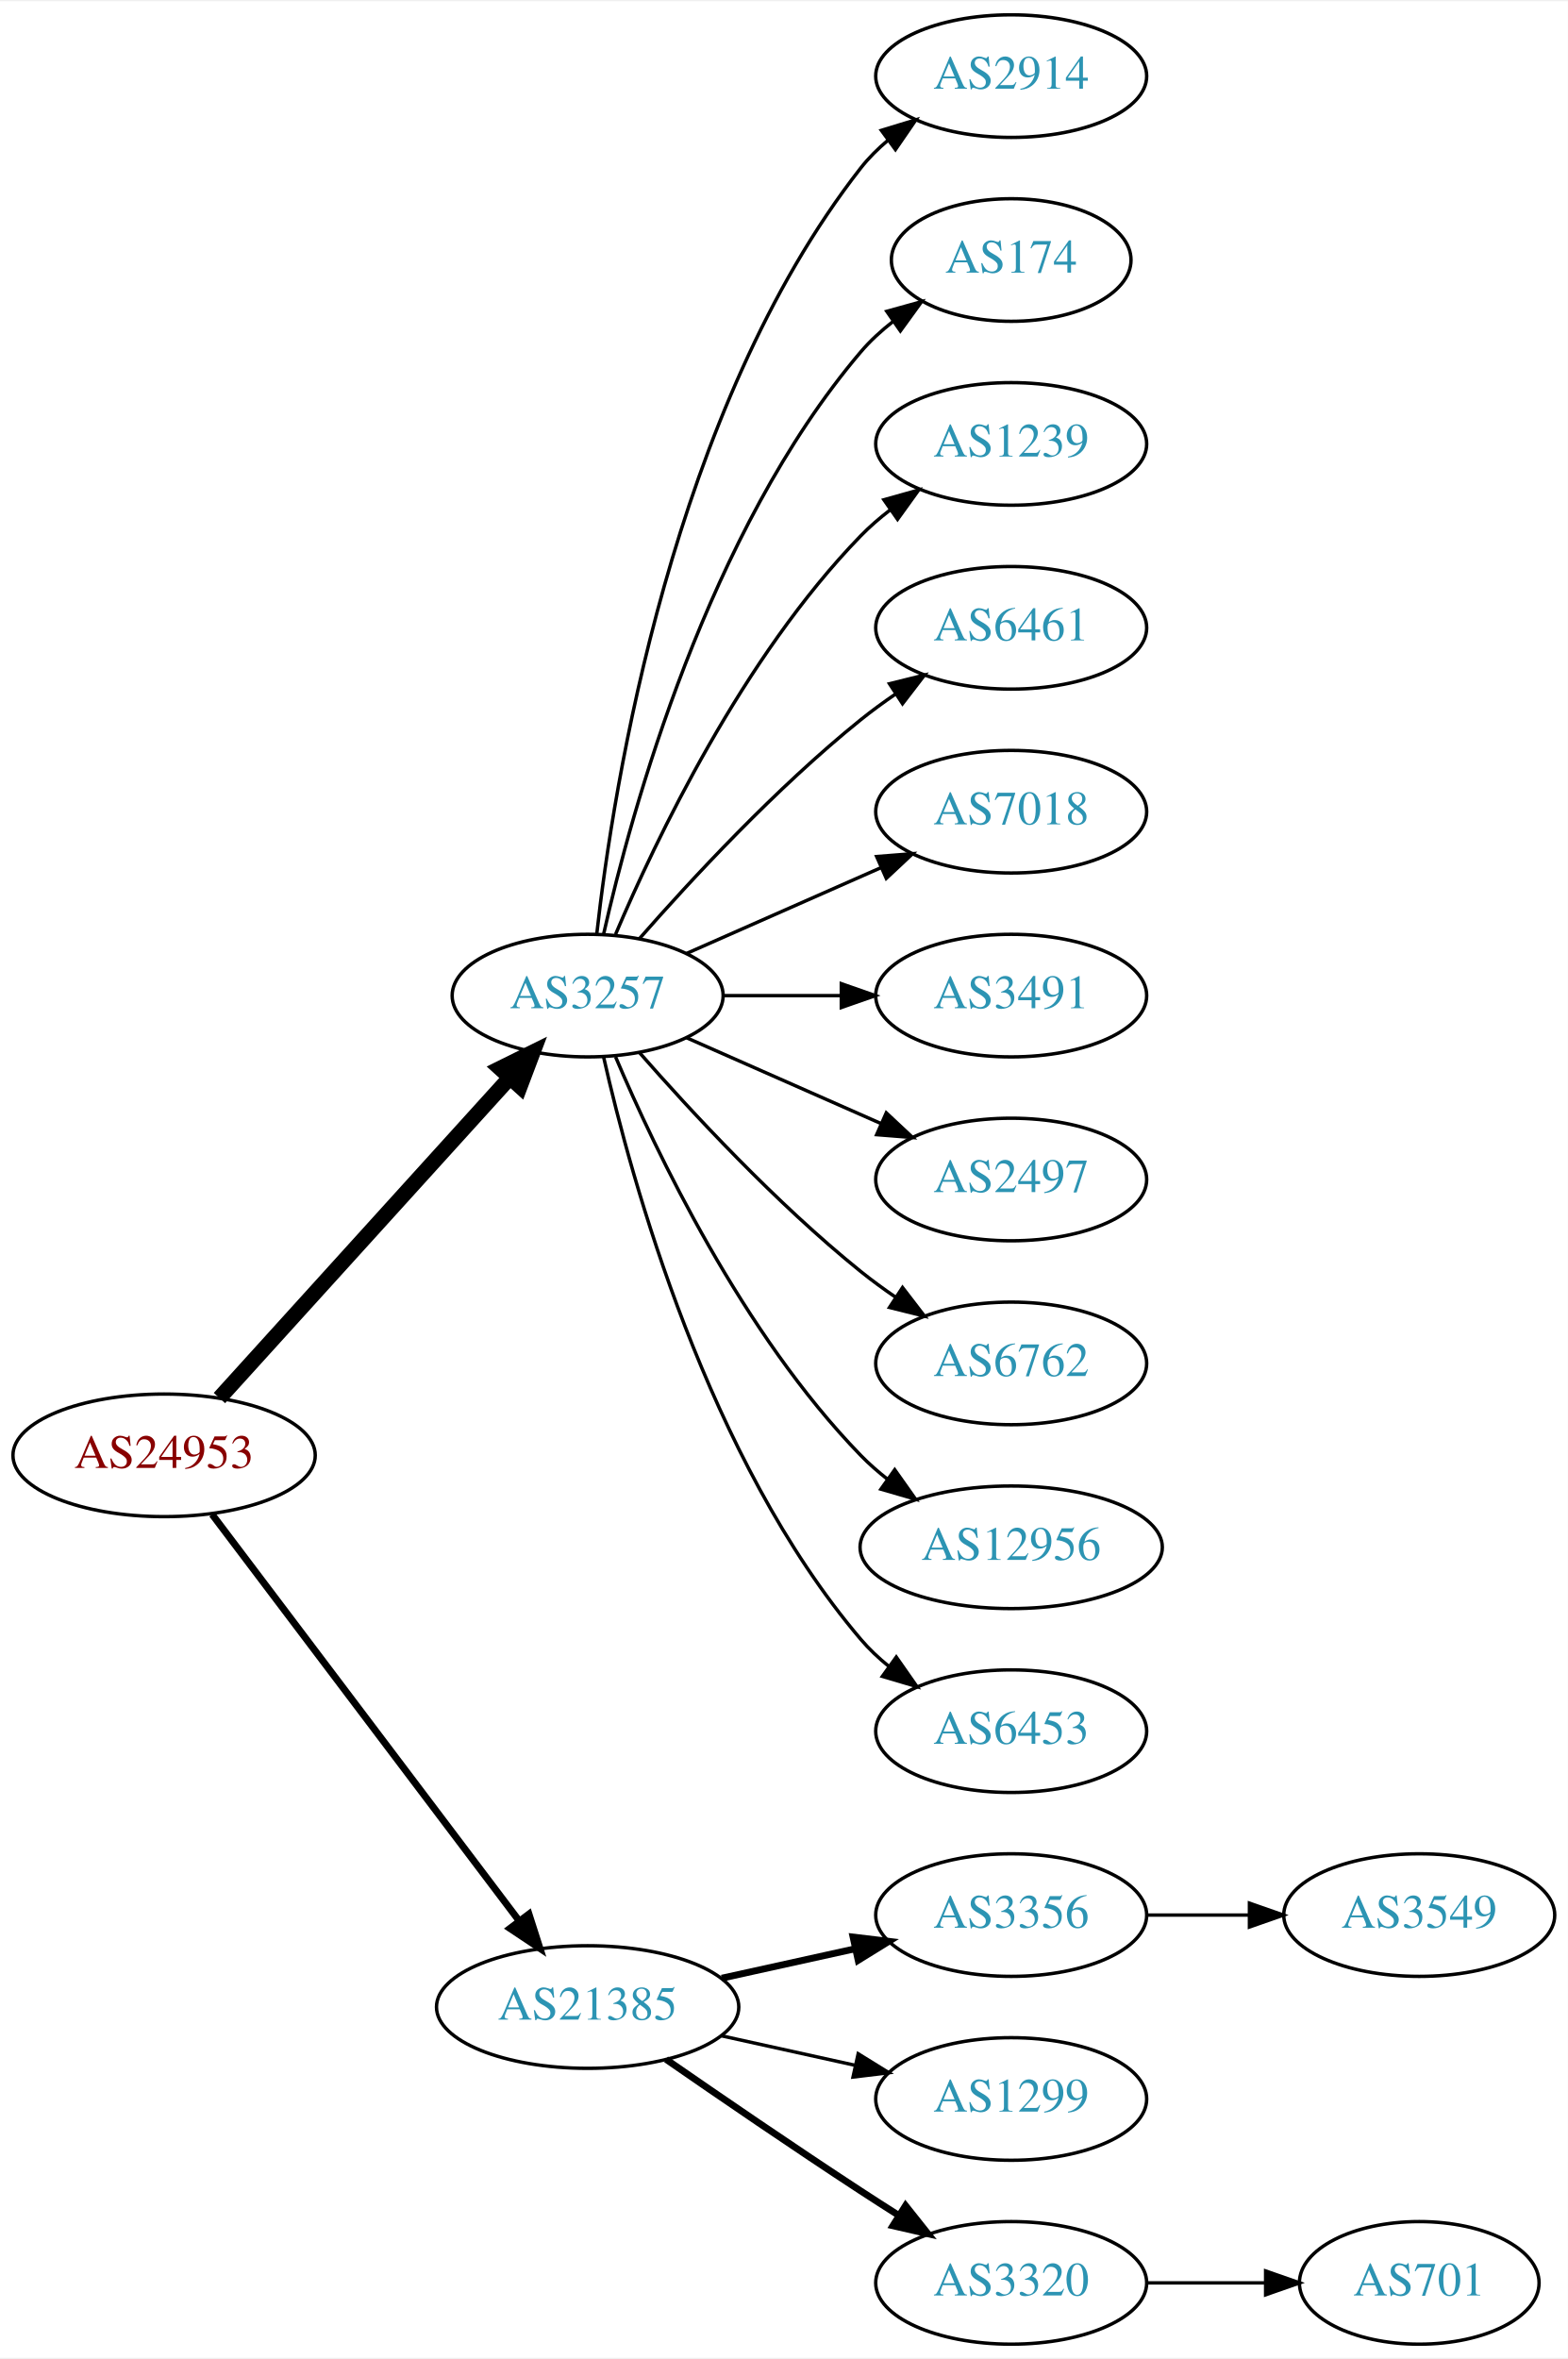
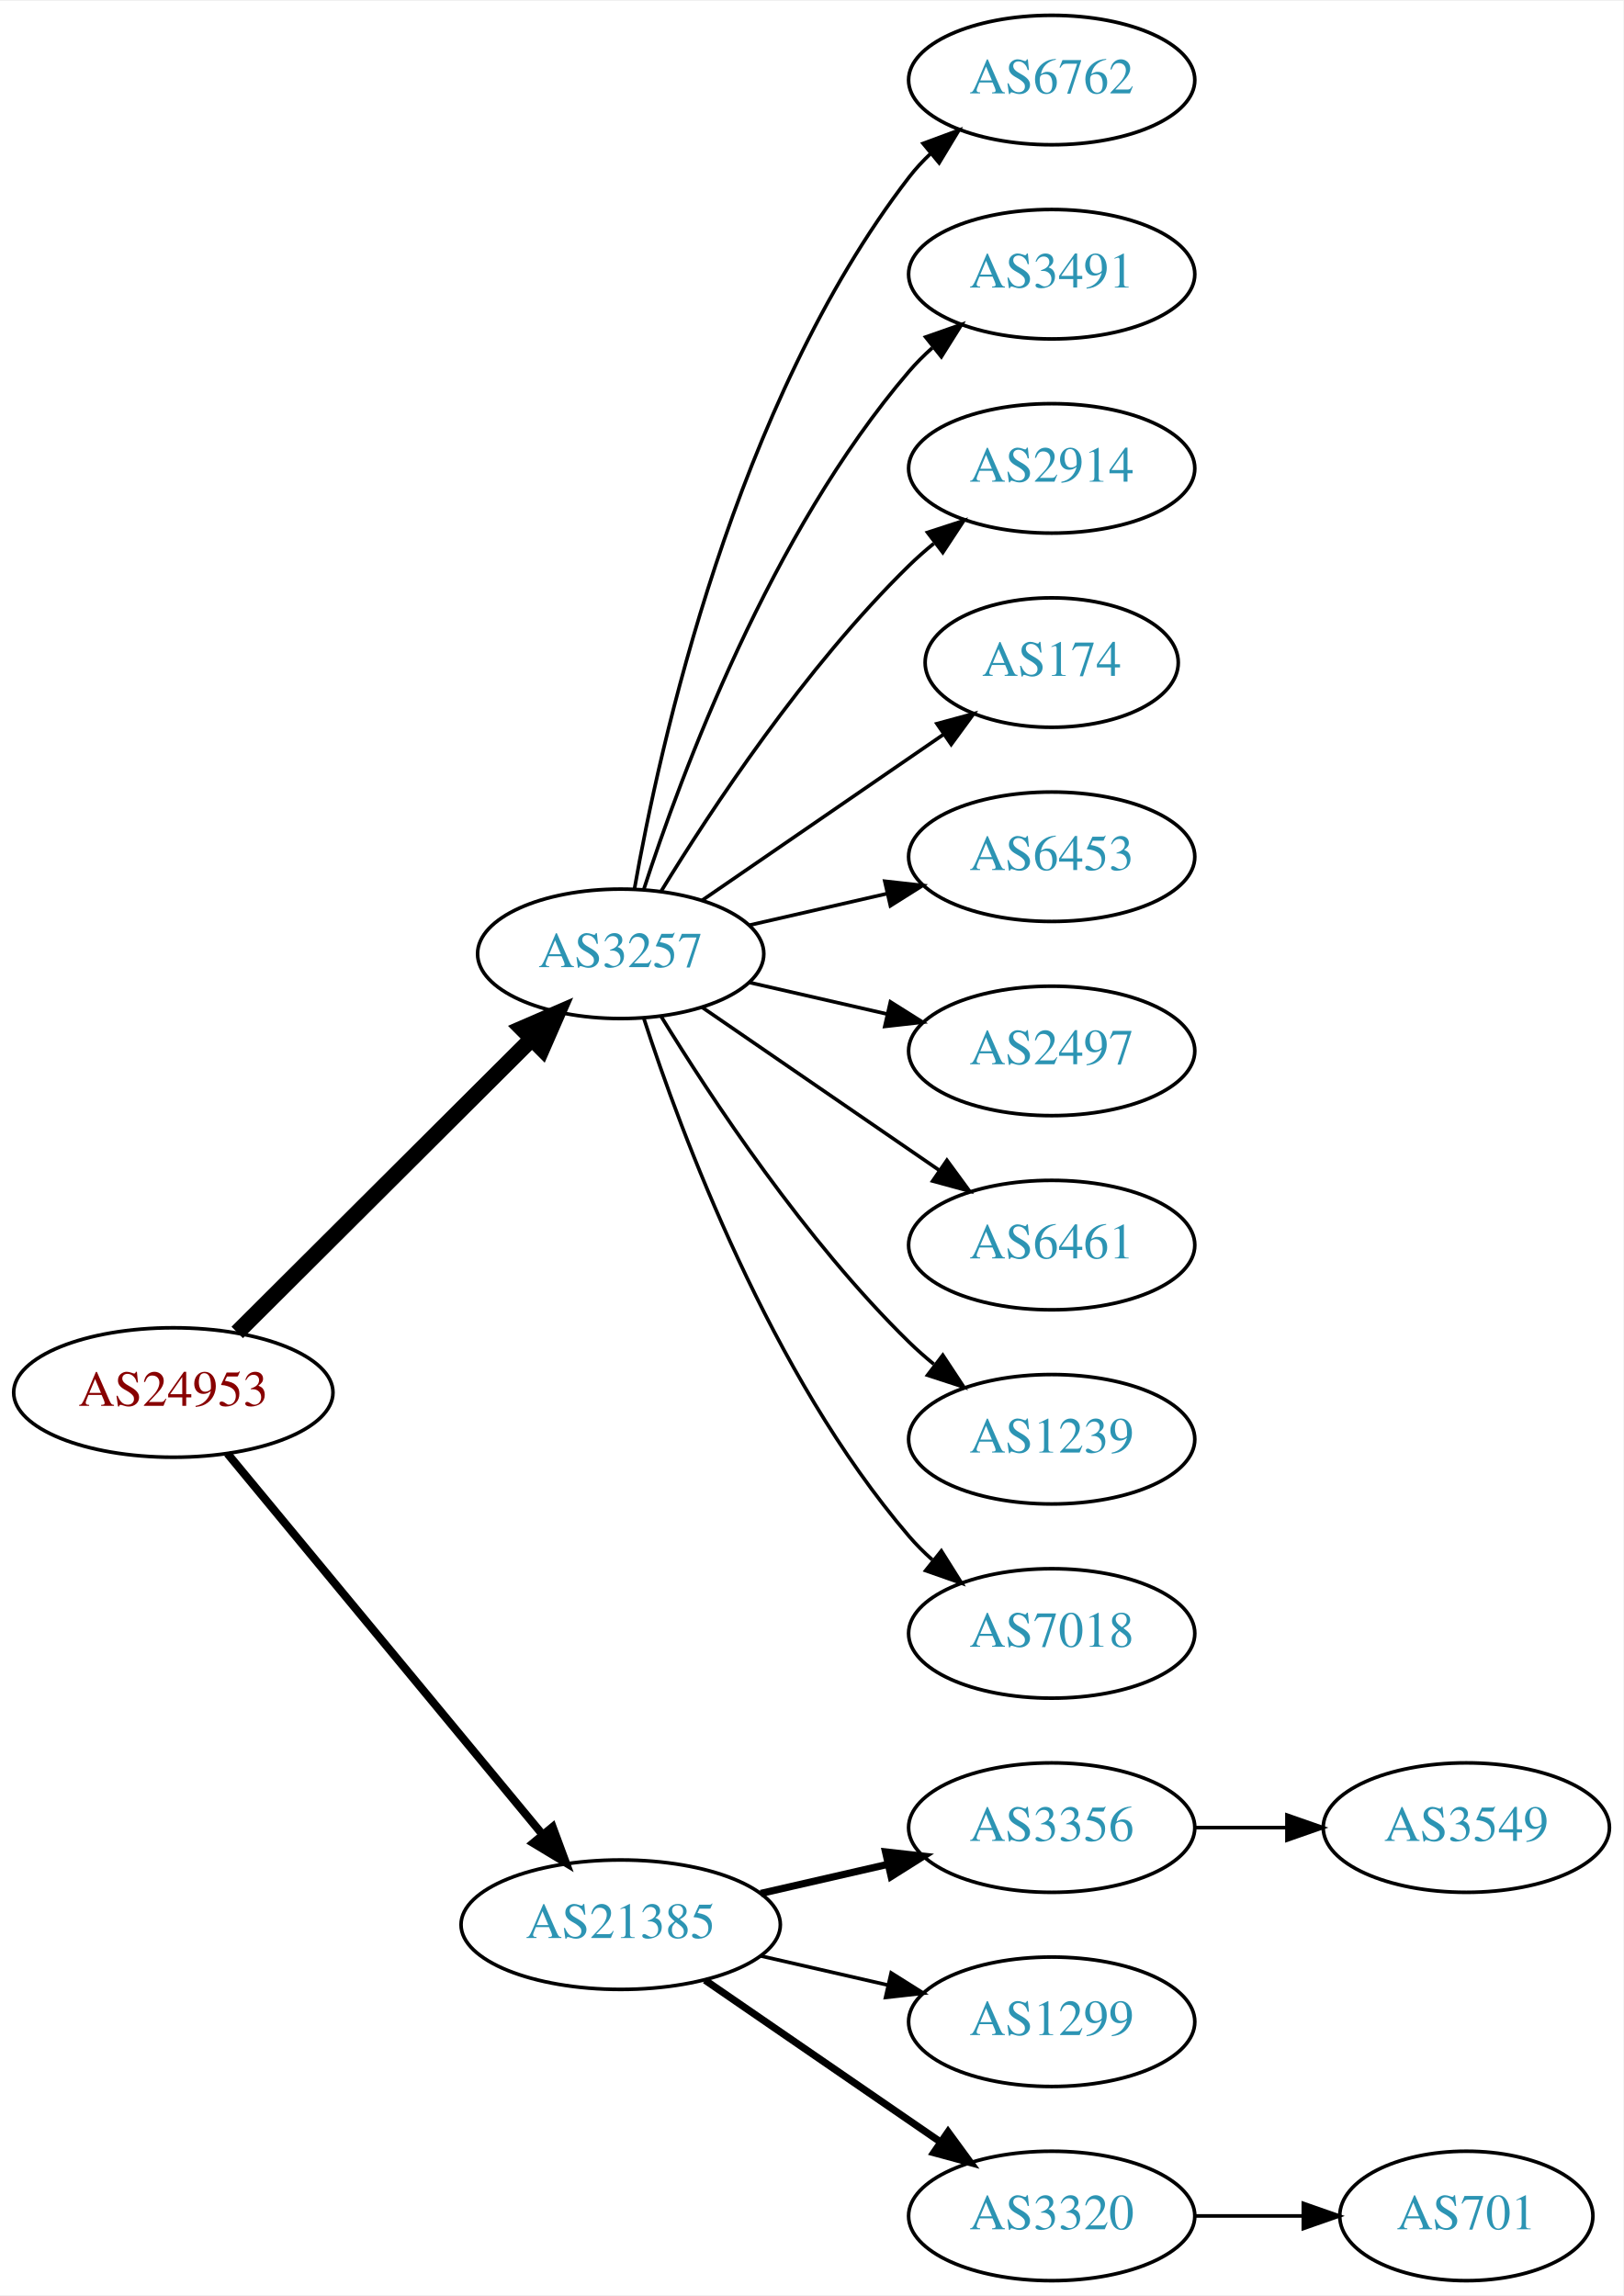
- <svg xmlns="http://www.w3.org/2000/svg" xmlns:xlink="http://www.w3.org/1999/xlink" width="460pt" height="692pt" viewBox="0.00 0.00 460.47 692.00">
-   <g id="graph0" class="graph" transform="scale(1 1) rotate(0) translate(4 688)">
-     <polygon fill="white" stroke="none" points="-4,4 -4,-688 456.469,-688 456.469,4 -4,4" />
+ <svg xmlns="http://www.w3.org/2000/svg" xmlns:xlink="http://www.w3.org/1999/xlink" width="451pt" height="638pt" viewBox="0.00 0.00 451.37 638.00">
+   <g id="graph0" class="graph" transform="scale(1 1) rotate(0) translate(4 634)">
+     <polygon fill="white" stroke="none" points="-4,4 -4,-634 447.37,-634 447.37,4 -4,4" />
    <g id="node1" class="node">
      <g id="a_node1">
        <a xlink:href="/asn/24953" xlink:title="AS24953 ~ AS MACRO: AS-24953 (customers) [AT]">
-           <ellipse fill="#ffffff" stroke="black" cx="44.196" cy="-261" rx="44.393" ry="18" />
-           <text text-anchor="middle" x="44.196" y="-257.3" font-family="Times,serif" font-size="14.00" fill="#880000">AS24953</text>
+           <ellipse fill="#ffffff" stroke="black" cx="44.196" cy="-247" rx="44.393" ry="18" />
+           <text text-anchor="middle" x="44.196" y="-243.3" font-family="Times,serif" font-size="14.00" fill="#880000">AS24953</text>
        </a>
      </g>
    </g>
    <g id="node2" class="node">
      <g id="a_node2">
        <a xlink:href="/asn/3257" xlink:title="AS3257 ~ GTT [DE]">
-           <ellipse fill="#ffffff" stroke="black" cx="168.588" cy="-396" rx="39.794" ry="18" />
-           <text text-anchor="middle" x="168.588" y="-392.3" font-family="Times,serif" font-size="14.00" fill="#2c94b3">AS3257</text>
+           <ellipse fill="#ffffff" stroke="black" cx="168.588" cy="-369" rx="39.794" ry="18" />
+           <text text-anchor="middle" x="168.588" y="-365.3" font-family="Times,serif" font-size="14.00" fill="#2c94b3">AS3257</text>
        </a>
      </g>
    </g>
    <g id="edge1" class="edge">
-       <path fill="none" stroke="black" stroke-width="4.5" d="M60.45,-277.825C81.913,-301.499 121.144,-344.771 145.711,-371.87" />
-       <polygon fill="black" stroke="black" stroke-width="4.5" points="142.893,-374.623 152.527,-379.387 148.727,-369.334 142.893,-374.623" />
+       <path fill="none" stroke="black" stroke-width="4.5" d="M61.958,-263.708C83.107,-284.789 119.618,-321.183 143.687,-345.175" />
+       <polygon fill="black" stroke="black" stroke-width="4.5" points="141.167,-348.223 151.029,-352.494 146.727,-342.646 141.167,-348.223" />
    </g>
    <g id="node3" class="node">
      <g id="a_node3">
        <a xlink:href="/asn/21385" xlink:title="AS21385 ~ Trusted Network GmbH [DE]">
          <ellipse fill="#ffffff" stroke="black" cx="168.588" cy="-99" rx="44.393" ry="18" />
          <text text-anchor="middle" x="168.588" y="-95.3" font-family="Times,serif" font-size="14.00" fill="#2c94b3">AS21385</text>
        </a>
      </g>
    </g>
    <g id="edge2" class="edge">
-       <path fill="none" stroke="black" stroke-width="2.045" d="M58.294,-243.663C79.919,-215.04 123.19,-157.767 148.312,-124.514" />
-       <polygon fill="black" stroke="black" stroke-width="2.045" points="151.349,-126.301 154.584,-116.212 145.764,-122.081 151.349,-126.301" />
+       <path fill="none" stroke="black" stroke-width="2.25" d="M59.236,-230.023C80.701,-204.066 121.807,-154.36 146.756,-124.191" />
+       <polygon fill="black" stroke="black" stroke-width="2.25" points="149.659,-126.172 153.335,-116.235 144.265,-121.711 149.659,-126.172" />
    </g>
    <g id="node4" class="node">
      <g id="a_node4">
-         <a xlink:href="/asn/2914" xlink:title="AS2914 ~ NTT America, Inc. [US]">
-           <ellipse fill="#ffffff" stroke="black" cx="292.98" cy="-666" rx="39.794" ry="18" />
-           <text text-anchor="middle" x="292.98" y="-662.3" font-family="Times,serif" font-size="14.00" fill="#2c94b3">AS2914</text>
+         <a xlink:href="/asn/6762" xlink:title="AS6762 ~ TELECOM ITALIA SPARKLE S.p.A. [IT]">
+           <ellipse fill="#ffffff" stroke="black" cx="288.431" cy="-612" rx="39.794" ry="18" />
+           <text text-anchor="middle" x="288.431" y="-608.3" font-family="Times,serif" font-size="14.00" fill="#2c94b3">AS6762</text>
        </a>
      </g>
    </g>
    <g id="edge3" class="edge">
-       <path fill="none" stroke="black" d="M171.268,-414.129C176.098,-457.368 193.439,-568.216 248.784,-639 251.099,-641.961 253.836,-644.683 256.791,-647.164" />
-       <polygon fill="black" stroke="black" points="254.847,-650.078 264.982,-653.165 258.985,-644.432 254.847,-650.078" />
+       <path fill="none" stroke="black" d="M172.406,-386.99C179.334,-426.435 200.291,-522.025 248.784,-585 250.563,-587.31 252.596,-589.5 254.776,-591.559" />
+       <polygon fill="black" stroke="black" points="252.672,-594.361 262.609,-598.036 257.133,-588.966 252.672,-594.361" />
    </g>
    <g id="node5" class="node">
      <g id="a_node5">
-         <a xlink:href="/asn/174" xlink:title="AS174 ~ Cogent Communications [US]">
-           <ellipse fill="#ffffff" stroke="black" cx="292.98" cy="-612" rx="35.194" ry="18" />
-           <text text-anchor="middle" x="292.98" y="-608.3" font-family="Times,serif" font-size="14.00" fill="#2c94b3">AS174</text>
+         <a xlink:href="/asn/3491" xlink:title="AS3491 ~ PCCW Global, Inc. [US]">
+           <ellipse fill="#ffffff" stroke="black" cx="288.431" cy="-558" rx="39.794" ry="18" />
+           <text text-anchor="middle" x="288.431" y="-554.3" font-family="Times,serif" font-size="14.00" fill="#2c94b3">AS3491</text>
        </a>
      </g>
    </g>
    <g id="edge4" class="edge">
-       <path fill="none" stroke="black" d="M173.282,-414.075C181.422,-450.148 203.855,-532.14 248.784,-585 251.555,-588.26 254.821,-591.252 258.296,-593.961" />
-       <polygon fill="black" stroke="black" points="256.44,-596.932 266.65,-599.761 260.432,-591.182 256.44,-596.932" />
+       <path fill="none" stroke="black" d="M175.035,-386.991C185.349,-418.816 210.212,-485.927 248.784,-531 250.73,-533.274 252.908,-535.449 255.213,-537.507" />
+       <polygon fill="black" stroke="black" points="253.383,-540.524 263.382,-544.027 257.75,-535.053 253.383,-540.524" />
    </g>
    <g id="node6" class="node">
      <g id="a_node6">
-         <a xlink:href="/asn/1239" xlink:title="AS1239 ~ Sprint [US]">
-           <ellipse fill="#ffffff" stroke="black" cx="292.98" cy="-558" rx="39.794" ry="18" />
-           <text text-anchor="middle" x="292.98" y="-554.3" font-family="Times,serif" font-size="14.00" fill="#2c94b3">AS1239</text>
+         <a xlink:href="/asn/2914" xlink:title="AS2914 ~ NTT America, Inc. [US]">
+           <ellipse fill="#ffffff" stroke="black" cx="288.431" cy="-504" rx="39.794" ry="18" />
+           <text text-anchor="middle" x="288.431" y="-500.3" font-family="Times,serif" font-size="14.00" fill="#2c94b3">AS2914</text>
        </a>
      </g>
    </g>
    <g id="edge5" class="edge">
-       <path fill="none" stroke="black" d="M176.779,-413.975C188.546,-441.682 214.12,-495.348 248.784,-531 251.404,-533.695 254.345,-536.239 257.428,-538.608" />
-       <polygon fill="black" stroke="black" points="255.594,-541.597 265.796,-544.455 259.603,-535.859 255.594,-541.597" />
+       <path fill="none" stroke="black" d="M179.854,-386.44C193.662,-408.991 219.851,-448.722 248.784,-477 250.924,-479.092 253.242,-481.137 255.642,-483.106" />
+       <polygon fill="black" stroke="black" points="253.908,-486.185 263.983,-489.464 258.152,-480.618 253.908,-486.185" />
    </g>
    <g id="node7" class="node">
      <g id="a_node7">
-         <a xlink:href="/asn/6461" xlink:title="AS6461 ~ Zayo Bandwidth [US]">
-           <ellipse fill="#ffffff" stroke="black" cx="292.98" cy="-504" rx="39.794" ry="18" />
-           <text text-anchor="middle" x="292.98" y="-500.3" font-family="Times,serif" font-size="14.00" fill="#2c94b3">AS6461</text>
+         <a xlink:href="/asn/174" xlink:title="AS174 ~ Cogent Communications [US]">
+           <ellipse fill="#ffffff" stroke="black" cx="288.431" cy="-450" rx="35.194" ry="18" />
+           <text text-anchor="middle" x="288.431" y="-446.3" font-family="Times,serif" font-size="14.00" fill="#2c94b3">AS174</text>
        </a>
      </g>
    </g>
    <g id="edge6" class="edge">
-       <path fill="none" stroke="black" d="M183.74,-412.663C198.842,-429.894 223.963,-457.024 248.784,-477 252.04,-479.62 255.565,-482.192 259.149,-484.646" />
-       <polygon fill="black" stroke="black" points="257.237,-487.577 267.522,-490.121 261.068,-481.719 257.237,-487.577" />
+       <path fill="none" stroke="black" d="M191.202,-383.857C210.04,-396.805 237.519,-415.693 258.295,-429.973" />
+       <polygon fill="black" stroke="black" points="256.52,-433.001 266.744,-435.781 260.486,-427.232 256.52,-433.001" />
    </g>
    <g id="node8" class="node">
      <g id="a_node8">
-         <a xlink:href="/asn/7018" xlink:title="AS7018 ~ AT&amp;T Services, Inc. [US]">
-           <ellipse fill="#ffffff" stroke="black" cx="292.98" cy="-450" rx="39.794" ry="18" />
-           <text text-anchor="middle" x="292.98" y="-446.3" font-family="Times,serif" font-size="14.00" fill="#2c94b3">AS7018</text>
+         <a xlink:href="/asn/6453" xlink:title="AS6453 ~ TATA COMMUNICATIONS (AMERICA) INC [US]">
+           <ellipse fill="#ffffff" stroke="black" cx="288.431" cy="-396" rx="39.794" ry="18" />
+           <text text-anchor="middle" x="288.431" y="-392.3" font-family="Times,serif" font-size="14.00" fill="#2c94b3">AS6453</text>
        </a>
      </g>
    </g>
    <g id="edge7" class="edge">
-       <path fill="none" stroke="black" d="M197.667,-408.389C214.615,-415.866 236.413,-425.483 254.782,-433.588" />
-       <polygon fill="black" stroke="black" points="253.47,-436.834 264.032,-437.669 256.296,-430.43 253.47,-436.834" />
+       <path fill="none" stroke="black" d="M204.308,-376.955C216.307,-379.704 229.928,-382.825 242.621,-385.733" />
+       <polygon fill="black" stroke="black" points="242.023,-389.187 252.552,-388.009 243.587,-382.364 242.023,-389.187" />
    </g>
    <g id="node9" class="node">
      <g id="a_node9">
-         <a xlink:href="/asn/3491" xlink:title="AS3491 ~ PCCW Global, Inc. [US]">
-           <ellipse fill="#ffffff" stroke="black" cx="292.98" cy="-396" rx="39.794" ry="18" />
-           <text text-anchor="middle" x="292.98" y="-392.3" font-family="Times,serif" font-size="14.00" fill="#2c94b3">AS3491</text>
+         <a xlink:href="/asn/2497" xlink:title="AS2497 ~ Internet Initiative Japan Inc. [JP]">
+           <ellipse fill="#ffffff" stroke="black" cx="288.431" cy="-342" rx="39.794" ry="18" />
+           <text text-anchor="middle" x="288.431" y="-338.3" font-family="Times,serif" font-size="14.00" fill="#2c94b3">AS2497</text>
        </a>
      </g>
    </g>
    <g id="edge8" class="edge">
-       <path fill="none" stroke="black" d="M208.314,-396C219.252,-396 231.303,-396 242.769,-396" />
-       <polygon fill="black" stroke="black" points="243.087,-399.5 253.087,-396 243.087,-392.5 243.087,-399.5" />
+       <path fill="none" stroke="black" d="M204.308,-361.045C216.307,-358.296 229.928,-355.175 242.621,-352.267" />
+       <polygon fill="black" stroke="black" points="243.587,-355.636 252.552,-349.991 242.023,-348.813 243.587,-355.636" />
    </g>
    <g id="node10" class="node">
      <g id="a_node10">
-         <a xlink:href="/asn/2497" xlink:title="AS2497 ~ Internet Initiative Japan Inc. [JP]">
-           <ellipse fill="#ffffff" stroke="black" cx="292.98" cy="-342" rx="39.794" ry="18" />
-           <text text-anchor="middle" x="292.98" y="-338.3" font-family="Times,serif" font-size="14.00" fill="#2c94b3">AS2497</text>
+         <a xlink:href="/asn/6461" xlink:title="AS6461 ~ Zayo Bandwidth [US]">
+           <ellipse fill="#ffffff" stroke="black" cx="288.431" cy="-288" rx="39.794" ry="18" />
+           <text text-anchor="middle" x="288.431" y="-284.3" font-family="Times,serif" font-size="14.00" fill="#2c94b3">AS6461</text>
        </a>
      </g>
    </g>
    <g id="edge9" class="edge">
-       <path fill="none" stroke="black" d="M197.667,-383.611C214.615,-376.134 236.413,-366.517 254.782,-358.412" />
-       <polygon fill="black" stroke="black" points="256.296,-361.57 264.032,-354.331 253.47,-355.166 256.296,-361.57" />
+       <path fill="none" stroke="black" d="M191.202,-354.143C209.691,-341.435 236.505,-323.005 257.134,-308.825" />
+       <polygon fill="black" stroke="black" points="259.296,-311.586 265.555,-303.037 255.331,-305.817 259.296,-311.586" />
    </g>
    <g id="node11" class="node">
      <g id="a_node11">
-         <a xlink:href="/asn/6762" xlink:title="AS6762 ~ TELECOM ITALIA SPARKLE S.p.A. [IT]">
-           <ellipse fill="#ffffff" stroke="black" cx="292.98" cy="-288" rx="39.794" ry="18" />
-           <text text-anchor="middle" x="292.98" y="-284.3" font-family="Times,serif" font-size="14.00" fill="#2c94b3">AS6762</text>
+         <a xlink:href="/asn/1239" xlink:title="AS1239 ~ Sprint [US]">
+           <ellipse fill="#ffffff" stroke="black" cx="288.431" cy="-234" rx="39.794" ry="18" />
+           <text text-anchor="middle" x="288.431" y="-230.3" font-family="Times,serif" font-size="14.00" fill="#2c94b3">AS1239</text>
        </a>
      </g>
    </g>
    <g id="edge10" class="edge">
-       <path fill="none" stroke="black" d="M183.74,-379.337C198.842,-362.106 223.963,-334.976 248.784,-315 252.04,-312.38 255.565,-309.808 259.149,-307.354" />
-       <polygon fill="black" stroke="black" points="261.068,-310.281 267.522,-301.879 257.237,-304.423 261.068,-310.281" />
+       <path fill="none" stroke="black" d="M179.854,-351.56C193.662,-329.009 219.851,-289.278 248.784,-261 250.924,-258.908 253.242,-256.863 255.642,-254.894" />
+       <polygon fill="black" stroke="black" points="258.152,-257.382 263.983,-248.536 253.908,-251.815 258.152,-257.382" />
    </g>
    <g id="node12" class="node">
      <g id="a_node12">
-         <a xlink:href="/asn/12956" xlink:title="AS12956 ~ TELXIUS [ES]">
-           <ellipse fill="#ffffff" stroke="black" cx="292.98" cy="-234" rx="44.393" ry="18" />
-           <text text-anchor="middle" x="292.98" y="-230.3" font-family="Times,serif" font-size="14.00" fill="#2c94b3">AS12956</text>
+         <a xlink:href="/asn/7018" xlink:title="AS7018 ~ AT&amp;T Services, Inc. [US]">
+           <ellipse fill="#ffffff" stroke="black" cx="288.431" cy="-180" rx="39.794" ry="18" />
+           <text text-anchor="middle" x="288.431" y="-176.3" font-family="Times,serif" font-size="14.00" fill="#2c94b3">AS7018</text>
        </a>
      </g>
    </g>
    <g id="edge11" class="edge">
-       <path fill="none" stroke="black" d="M176.779,-378.025C188.546,-350.318 214.12,-296.652 248.784,-261 251.2,-258.515 253.889,-256.158 256.71,-253.949" />
-       <polygon fill="black" stroke="black" points="258.774,-256.775 264.894,-248.127 254.717,-251.071 258.774,-256.775" />
+       <path fill="none" stroke="black" d="M175.035,-351.009C185.349,-319.184 210.212,-252.073 248.784,-207 250.73,-204.726 252.908,-202.551 255.213,-200.493" />
+       <polygon fill="black" stroke="black" points="257.75,-202.947 263.382,-193.973 253.383,-197.476 257.75,-202.947" />
    </g>
    <g id="node13" class="node">
      <g id="a_node13">
-         <a xlink:href="/asn/6453" xlink:title="AS6453 ~ TATA COMMUNICATIONS (AMERICA) INC [US]">
-           <ellipse fill="#ffffff" stroke="black" cx="292.98" cy="-180" rx="39.794" ry="18" />
-           <text text-anchor="middle" x="292.98" y="-176.3" font-family="Times,serif" font-size="14.00" fill="#2c94b3">AS6453</text>
+         <a xlink:href="/asn/3356" xlink:title="AS3356 ~ Level 3 Parent, LLC [US]">
+           <ellipse fill="#ffffff" stroke="black" cx="288.431" cy="-126" rx="39.794" ry="18" />
+           <text text-anchor="middle" x="288.431" y="-122.3" font-family="Times,serif" font-size="14.00" fill="#2c94b3">AS3356</text>
        </a>
      </g>
    </g>
    <g id="edge12" class="edge">
-       <path fill="none" stroke="black" d="M173.282,-377.925C181.422,-341.852 203.855,-259.86 248.784,-207 251.219,-204.136 254.035,-201.479 257.04,-199.039" />
-       <polygon fill="black" stroke="black" points="259.228,-201.776 265.3,-193.094 255.139,-196.095 259.228,-201.776" />
+       <path fill="none" stroke="black" stroke-width="2" d="M207.523,-107.692C218.764,-110.267 231.176,-113.111 242.799,-115.774" />
+       <polygon fill="black" stroke="black" stroke-width="2" points="242.232,-119.235 252.761,-118.057 243.795,-112.412 242.232,-119.235" />
    </g>
    <g id="node14" class="node">
      <g id="a_node14">
-         <a xlink:href="/asn/3356" xlink:title="AS3356 ~ Level 3 Parent, LLC [US]">
-           <ellipse fill="#ffffff" stroke="black" cx="292.98" cy="-126" rx="39.794" ry="18" />
-           <text text-anchor="middle" x="292.98" y="-122.3" font-family="Times,serif" font-size="14.00" fill="#2c94b3">AS3356</text>
+         <a xlink:href="/asn/1299" xlink:title="AS1299 ~ Telia Carrier [EU]">
+           <ellipse fill="#ffffff" stroke="black" cx="288.431" cy="-72" rx="39.794" ry="18" />
+           <text text-anchor="middle" x="288.431" y="-68.3" font-family="Times,serif" font-size="14.00" fill="#2c94b3">AS1299</text>
        </a>
      </g>
    </g>
    <g id="edge13" class="edge">
-       <path fill="none" stroke="black" stroke-width="2" d="M207.978,-107.469C220.369,-110.202 234.216,-113.257 247.036,-116.085" />
-       <polygon fill="black" stroke="black" stroke-width="2" points="246.532,-119.558 257.051,-118.295 248.04,-112.722 246.532,-119.558" />
+       <path fill="none" stroke="black" d="M207.523,-90.308C218.764,-87.733 231.176,-84.889 242.799,-82.226" />
+       <polygon fill="black" stroke="black" points="243.795,-85.588 252.761,-79.944 242.232,-78.765 243.795,-85.588" />
    </g>
    <g id="node15" class="node">
      <g id="a_node15">
-         <a xlink:href="/asn/1299" xlink:title="AS1299 ~ Telia Carrier [EU]">
-           <ellipse fill="#ffffff" stroke="black" cx="292.98" cy="-72" rx="39.794" ry="18" />
-           <text text-anchor="middle" x="292.98" y="-68.3" font-family="Times,serif" font-size="14.00" fill="#2c94b3">AS1299</text>
+         <a xlink:href="/asn/3320" xlink:title="AS3320 ~ DTAG [DE]">
+           <ellipse fill="#ffffff" stroke="black" cx="288.431" cy="-18" rx="39.794" ry="18" />
+           <text text-anchor="middle" x="288.431" y="-14.3" font-family="Times,serif" font-size="14.00" fill="#2c94b3">AS3320</text>
        </a>
      </g>
    </g>
    <g id="edge14" class="edge">
-       <path fill="none" stroke="black" d="M207.978,-90.531C220.369,-87.798 234.216,-84.743 247.036,-81.915" />
-       <polygon fill="black" stroke="black" points="248.04,-85.278 257.051,-79.706 246.532,-78.442 248.04,-85.278" />
+       <path fill="none" stroke="black" stroke-width="2" d="M192.031,-83.574C210.612,-70.802 237.173,-52.545 257.553,-38.537" />
+       <polygon fill="black" stroke="black" stroke-width="2" points="259.609,-41.371 265.867,-32.822 255.643,-35.602 259.609,-41.371" />
    </g>
    <g id="node16" class="node">
      <g id="a_node16">
-         <a xlink:href="/asn/3320" xlink:title="AS3320 ~ DTAG [DE]">
-           <ellipse fill="#ffffff" stroke="black" cx="292.98" cy="-18" rx="39.794" ry="18" />
-           <text text-anchor="middle" x="292.98" y="-14.3" font-family="Times,serif" font-size="14.00" fill="#2c94b3">AS3320</text>
+         <a xlink:href="/asn/3549" xlink:title="AS3549 ~ Level 3 Parent, LLC [US]">
+           <ellipse fill="#ffffff" stroke="black" cx="403.724" cy="-126" rx="39.794" ry="18" />
+           <text text-anchor="middle" x="403.724" y="-122.3" font-family="Times,serif" font-size="14.00" fill="#2c94b3">AS3549</text>
        </a>
      </g>
    </g>
    <g id="edge15" class="edge">
-       <path fill="none" stroke="black" stroke-width="2" d="M191.619,-83.633C207.421,-72.695 229.278,-57.739 248.784,-45 252.366,-42.661 256.137,-40.241 259.897,-37.856" />
-       <polygon fill="black" stroke="black" stroke-width="2" points="261.959,-40.693 268.558,-32.404 258.23,-34.769 261.959,-40.693" />
-     </g>
-     <g id="node18" class="node">
-       <g id="a_node18">
-         <a xlink:href="/asn/3549" xlink:title="AS3549 ~ Level 3 Parent, LLC [US]">
-           <ellipse fill="#ffffff" stroke="black" cx="412.823" cy="-126" rx="39.794" ry="18" />
-           <text text-anchor="middle" x="412.823" y="-122.3" font-family="Times,serif" font-size="14.00" fill="#2c94b3">AS3549</text>
-         </a>
-       </g>
-     </g>
-     <g id="edge17" class="edge">
-       <path fill="none" stroke="black" d="M332.893,-126C342.446,-126 352.796,-126 362.759,-126" />
-       <polygon fill="black" stroke="black" points="362.951,-129.5 372.951,-126 362.951,-122.5 362.951,-129.5" />
+       <path fill="none" stroke="black" d="M328.103,-126C336.306,-126 345.07,-126 353.602,-126" />
+       <polygon fill="black" stroke="black" points="353.841,-129.5 363.841,-126 353.841,-122.5 353.841,-129.5" />
    </g>
    <g id="node17" class="node">
      <g id="a_node17">
        <a xlink:href="/asn/701" xlink:title="AS701 ~ UUNET [US]">
-           <ellipse fill="#ffffff" stroke="black" cx="412.823" cy="-18" rx="35.194" ry="18" />
-           <text text-anchor="middle" x="412.823" y="-14.3" font-family="Times,serif" font-size="14.00" fill="#2c94b3">AS701</text>
+           <ellipse fill="#ffffff" stroke="black" cx="403.724" cy="-18" rx="35.194" ry="18" />
+           <text text-anchor="middle" x="403.724" y="-14.3" font-family="Times,serif" font-size="14.00" fill="#2c94b3">AS701</text>
        </a>
      </g>
    </g>
    <g id="edge16" class="edge">
-       <path fill="none" stroke="black" d="M332.893,-18C343.98,-18 356.139,-18 367.522,-18" />
-       <polygon fill="black" stroke="black" points="367.703,-21.5 377.703,-18 367.703,-14.5 367.703,-21.5" />
+       <path fill="none" stroke="black" d="M328.103,-18C337.808,-18 348.299,-18 358.262,-18" />
+       <polygon fill="black" stroke="black" points="358.398,-21.5 368.398,-18 358.398,-14.5 358.398,-21.5" />
    </g>
  </g>
</svg>
